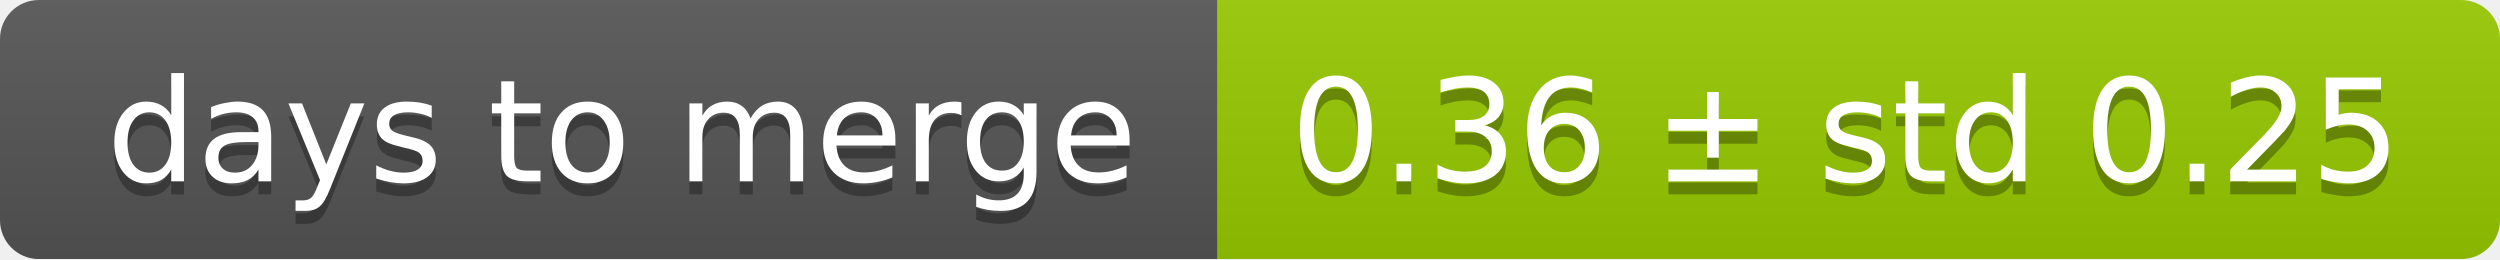
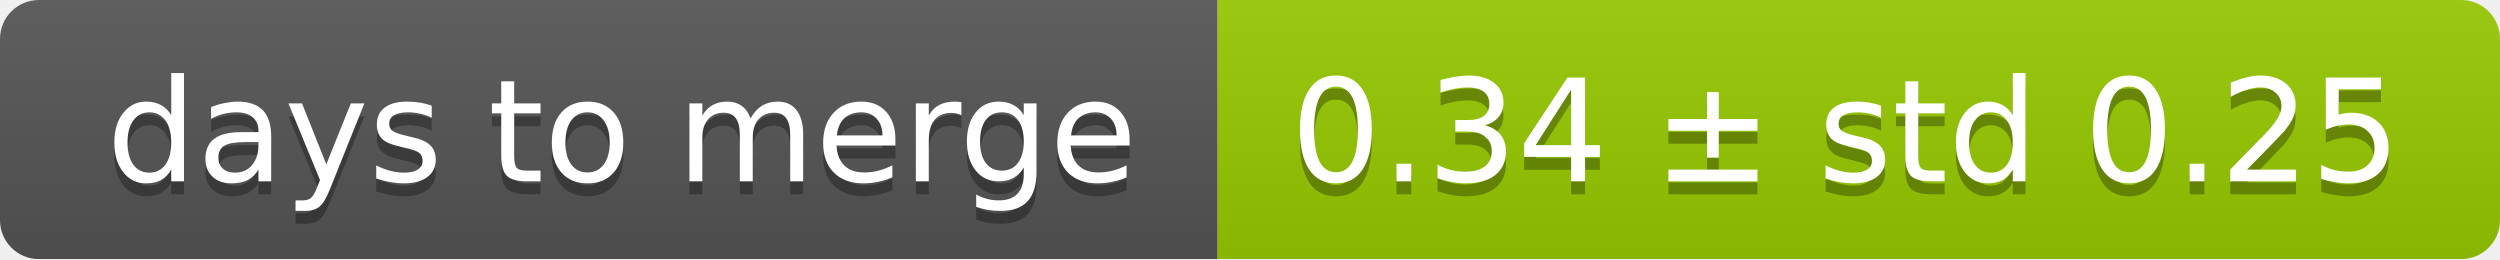
<svg xmlns="http://www.w3.org/2000/svg" width="193" height="20">
  <linearGradient id="smooth" x2="0" y2="100%">
    <stop offset="0" stop-color="#bbb" stop-opacity=".1" />
    <stop offset="1" stop-opacity=".1" />
  </linearGradient>
  <mask id="round">
    <rect width="193" height="20" rx="3" fill="#fff" />
  </mask>
  <g mask="url(#round)">
    <rect width="94" height="20" fill="#555" />
    <rect x="94" width="99" height="20" fill="#97ca00" />
    <rect width="193" height="20" fill="url(#smooth)" />
  </g>
  <g fill="#fff" text-anchor="middle" font-family="DejaVu Sans,Verdana,Geneva,sans-serif" font-size="11">
    <text x="48" y="15" fill="#010101" fill-opacity=".3">days to merge</text>
    <text x="48" y="14">days to merge</text>
-     <text x="142.5" y="15" fill="#010101" fill-opacity=".3">0.36 ± std 0.25</text>
-     <text x="142.5" y="14">0.36 ± std 0.25</text>
+     <text x="142.5" y="15" fill="#010101" fill-opacity=".3">0.34 ± std 0.25</text>
+     <text x="142.5" y="14">0.34 ± std 0.25</text>
  </g>
</svg>
